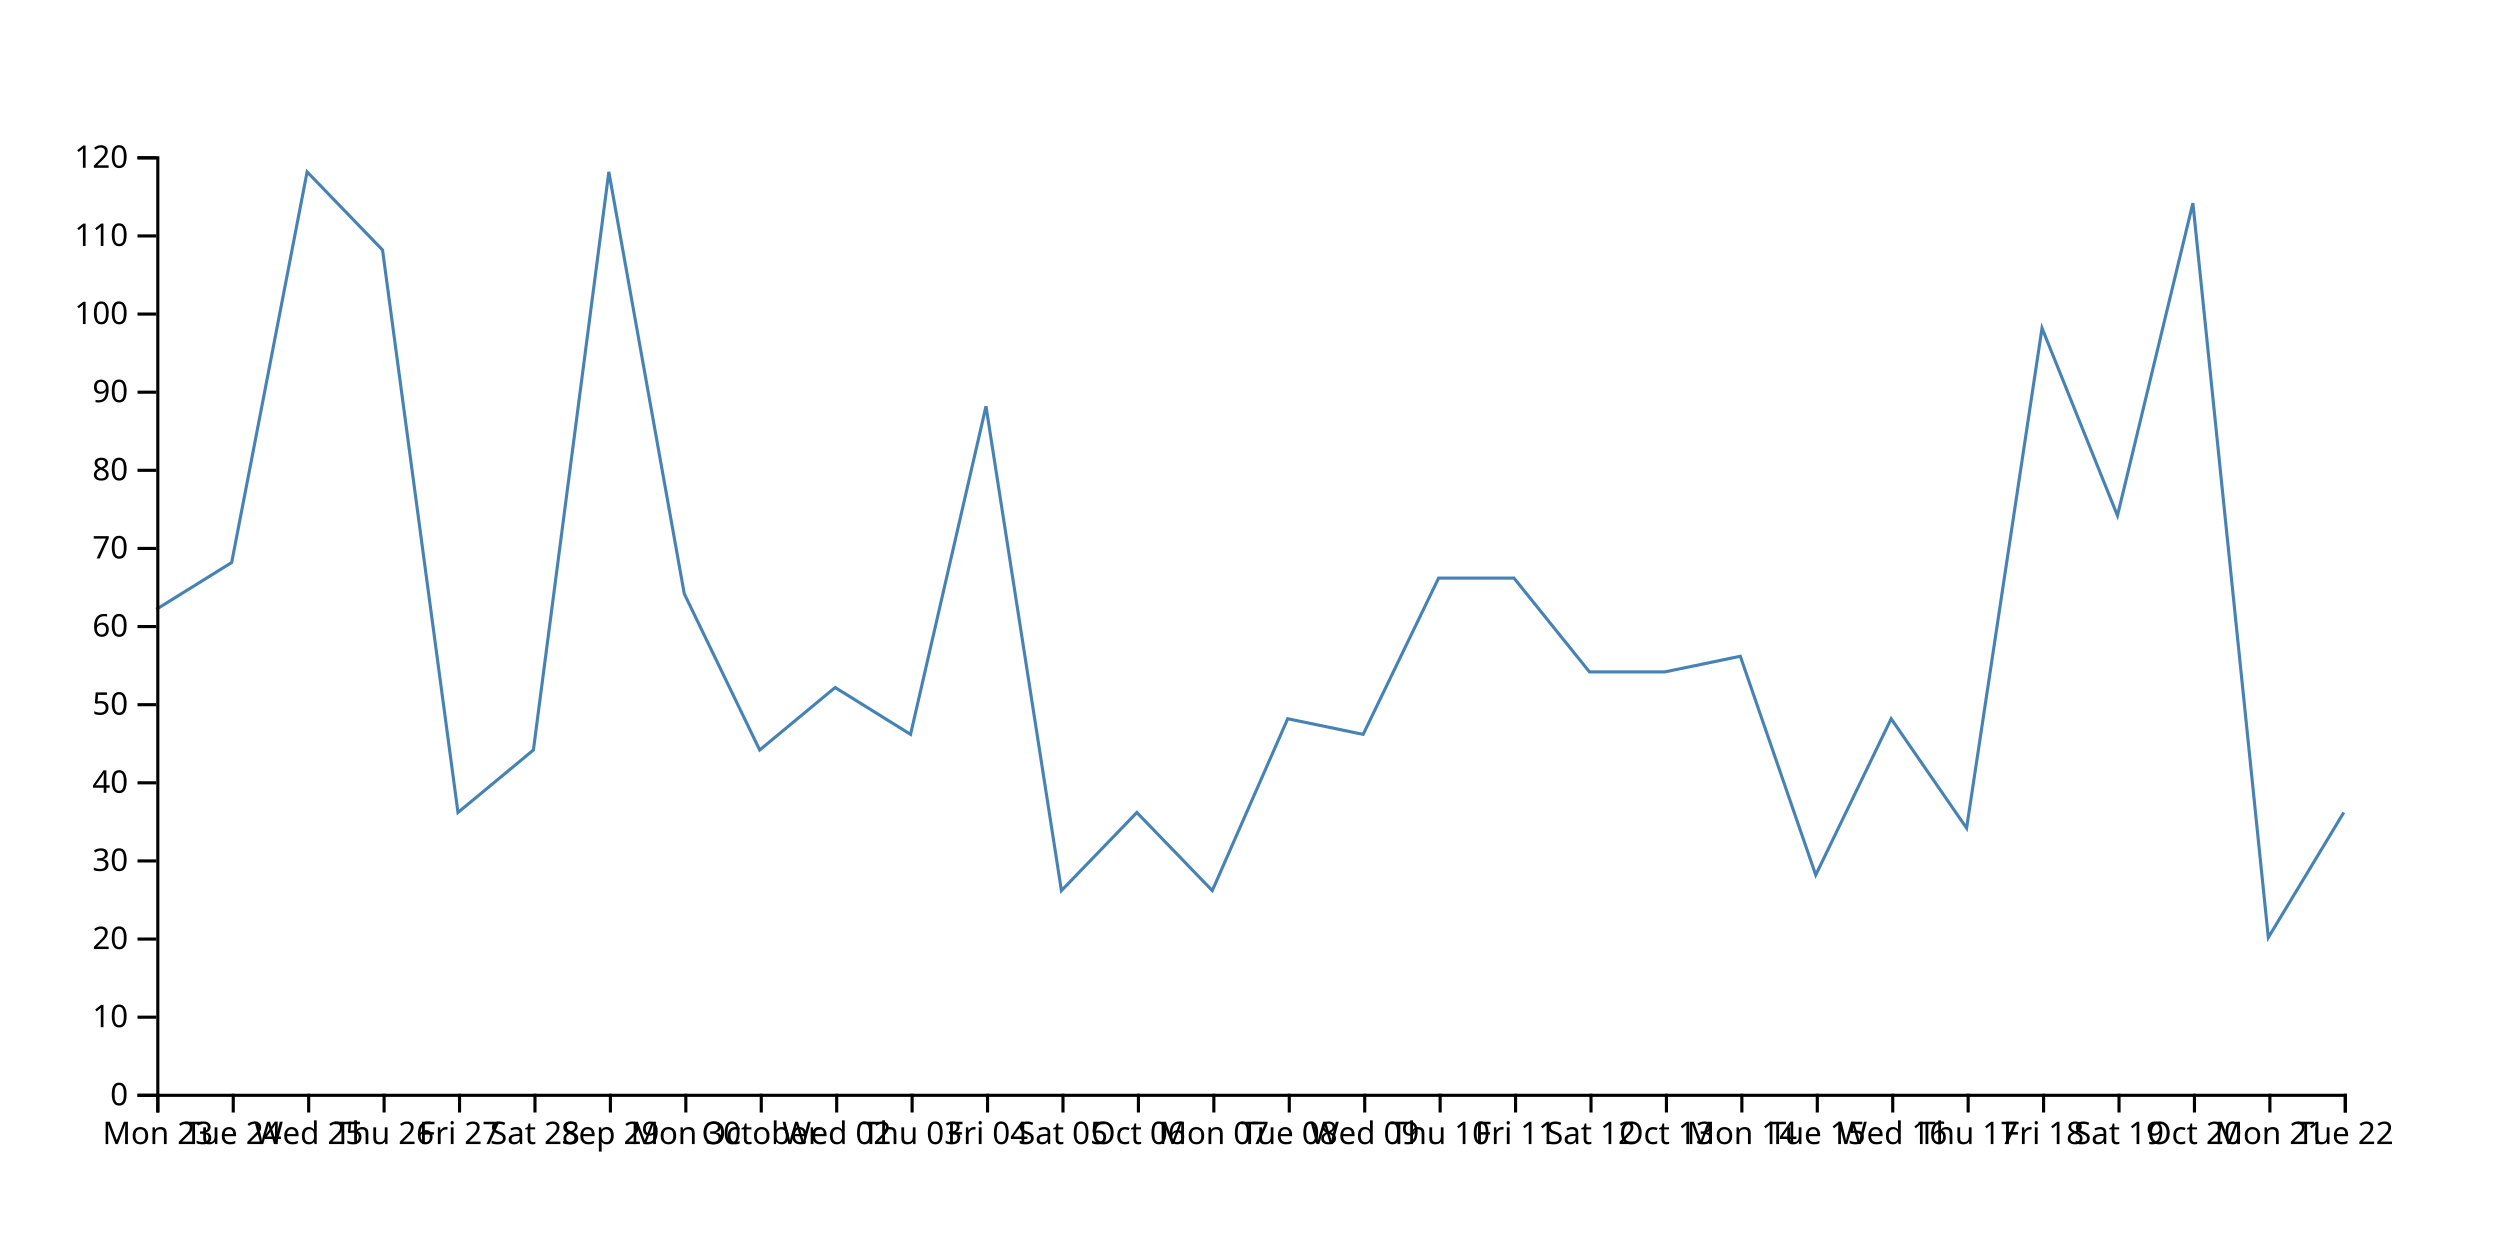
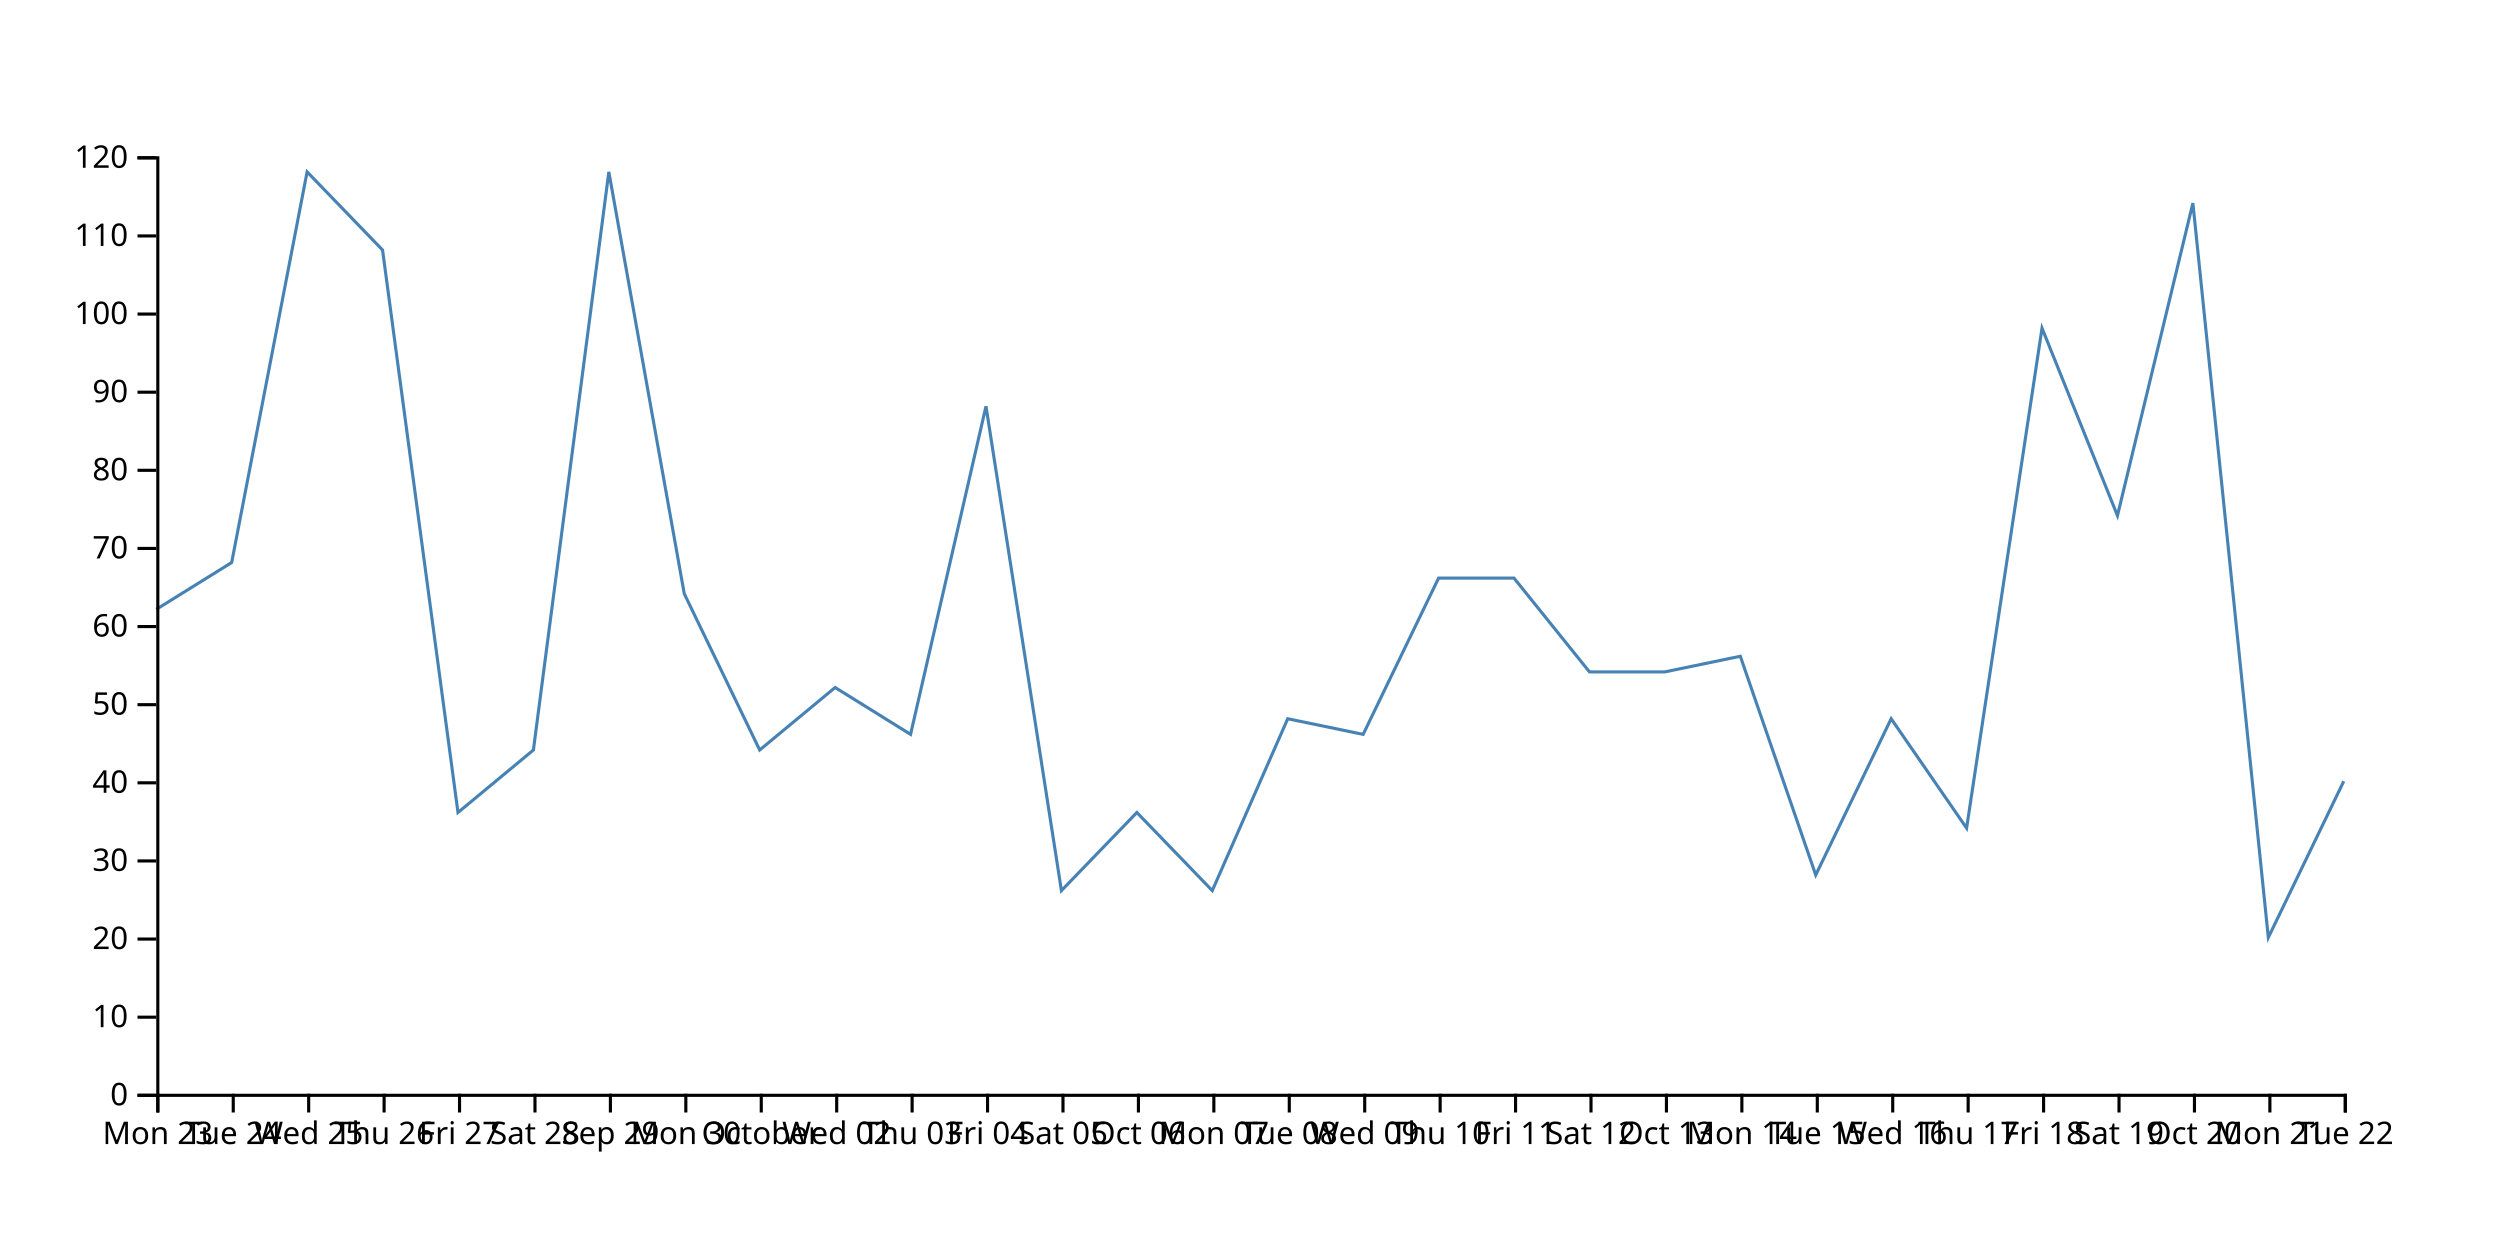
<svg xmlns="http://www.w3.org/2000/svg" width="800" height="400">
-   <path d="M750,260L725.862,300L701.724,65L677.586,165L653.448,105L629.31,265L605.172,230L581.034,280L556.897,210L532.759,215L508.621,215L484.483,185L460.345,185L436.207,235L412.069,230L387.931,285L363.793,260L339.655,285L315.517,130L291.379,235L267.241,220L243.103,240L218.966,190L194.828,55L170.69,240L146.552,260L122.414,80L98.276,55L74.138,180L50,195" fill="none" stroke="steelblue" />
+   <path d="M750,250L725.862,300L701.724,65L677.586,165L653.448,105L629.31,265L605.172,230L581.034,280L556.897,210L532.759,215L508.621,215L484.483,185L460.345,185L436.207,235L412.069,230L387.931,285L363.793,260L339.655,285L315.517,130L291.379,235L267.241,220L243.103,240L218.966,190L194.828,55L170.69,240L146.552,260L122.414,80L98.276,55L74.138,180L50,195" fill="none" stroke="steelblue" />
  <g transform="translate(0,350)" fill="none" font-size="10" font-family="sans-serif" text-anchor="middle">
    <path class="domain" stroke="currentColor" d="M50.5,6V0.5H750.5V6" />
    <g class="tick" opacity="1" transform="translate(50.5,0)">
      <line stroke="currentColor" y2="6" />
      <text fill="currentColor" y="9" dy="0.71em">Mon 23</text>
    </g>
    <g class="tick" opacity="1" transform="translate(74.63793,0)">
      <line stroke="currentColor" y2="6" />
      <text fill="currentColor" y="9" dy="0.71em">Tue 24</text>
    </g>
    <g class="tick" opacity="1" transform="translate(98.77586,0)">
      <line stroke="currentColor" y2="6" />
      <text fill="currentColor" y="9" dy="0.71em">Wed 25</text>
    </g>
    <g class="tick" opacity="1" transform="translate(122.9138,0)">
      <line stroke="currentColor" y2="6" />
      <text fill="currentColor" y="9" dy="0.71em">Thu 26</text>
    </g>
    <g class="tick" opacity="1" transform="translate(147.0517,0)">
      <line stroke="currentColor" y2="6" />
      <text fill="currentColor" y="9" dy="0.71em">Fri 27</text>
    </g>
    <g class="tick" opacity="1" transform="translate(171.1897,0)">
      <line stroke="currentColor" y2="6" />
      <text fill="currentColor" y="9" dy="0.71em">Sat 28</text>
    </g>
    <g class="tick" opacity="1" transform="translate(195.3276,0)">
      <line stroke="currentColor" y2="6" />
      <text fill="currentColor" y="9" dy="0.71em">Sep 29</text>
    </g>
    <g class="tick" opacity="1" transform="translate(219.4655,0)">
      <line stroke="currentColor" y2="6" />
      <text fill="currentColor" y="9" dy="0.71em">Mon 30</text>
    </g>
    <g class="tick" opacity="1" transform="translate(243.6034,0)">
      <line stroke="currentColor" y2="6" />
      <text fill="currentColor" y="9" dy="0.71em">October</text>
    </g>
    <g class="tick" opacity="1" transform="translate(267.7414,0)">
      <line stroke="currentColor" y2="6" />
      <text fill="currentColor" y="9" dy="0.71em">Wed 02</text>
    </g>
    <g class="tick" opacity="1" transform="translate(291.8793,0)">
      <line stroke="currentColor" y2="6" />
      <text fill="currentColor" y="9" dy="0.71em">Thu 03</text>
    </g>
    <g class="tick" opacity="1" transform="translate(316.0172,0)">
      <line stroke="currentColor" y2="6" />
      <text fill="currentColor" y="9" dy="0.71em">Fri 04</text>
    </g>
    <g class="tick" opacity="1" transform="translate(340.1552,0)">
      <line stroke="currentColor" y2="6" />
      <text fill="currentColor" y="9" dy="0.71em">Sat 05</text>
    </g>
    <g class="tick" opacity="1" transform="translate(364.2931,0)">
      <line stroke="currentColor" y2="6" />
      <text fill="currentColor" y="9" dy="0.71em">Oct 06</text>
    </g>
    <g class="tick" opacity="1" transform="translate(388.431,0)">
      <line stroke="currentColor" y2="6" />
      <text fill="currentColor" y="9" dy="0.71em">Mon 07</text>
    </g>
    <g class="tick" opacity="1" transform="translate(412.569,0)">
      <line stroke="currentColor" y2="6" />
      <text fill="currentColor" y="9" dy="0.71em">Tue 08</text>
    </g>
    <g class="tick" opacity="1" transform="translate(436.7069,0)">
      <line stroke="currentColor" y2="6" />
      <text fill="currentColor" y="9" dy="0.71em">Wed 09</text>
    </g>
    <g class="tick" opacity="1" transform="translate(460.8448,0)">
      <line stroke="currentColor" y2="6" />
      <text fill="currentColor" y="9" dy="0.71em">Thu 10</text>
    </g>
    <g class="tick" opacity="1" transform="translate(484.9828,0)">
      <line stroke="currentColor" y2="6" />
      <text fill="currentColor" y="9" dy="0.71em">Fri 11</text>
    </g>
    <g class="tick" opacity="1" transform="translate(509.1207,0)">
      <line stroke="currentColor" y2="6" />
      <text fill="currentColor" y="9" dy="0.71em">Sat 12</text>
    </g>
    <g class="tick" opacity="1" transform="translate(533.2586,0)">
      <line stroke="currentColor" y2="6" />
      <text fill="currentColor" y="9" dy="0.71em">Oct 13</text>
    </g>
    <g class="tick" opacity="1" transform="translate(557.3966,0)">
      <line stroke="currentColor" y2="6" />
      <text fill="currentColor" y="9" dy="0.71em">Mon 14</text>
    </g>
    <g class="tick" opacity="1" transform="translate(581.5345,0)">
      <line stroke="currentColor" y2="6" />
      <text fill="currentColor" y="9" dy="0.71em">Tue 15</text>
    </g>
    <g class="tick" opacity="1" transform="translate(605.6724,0)">
      <line stroke="currentColor" y2="6" />
      <text fill="currentColor" y="9" dy="0.71em">Wed 16</text>
    </g>
    <g class="tick" opacity="1" transform="translate(629.8103,0)">
      <line stroke="currentColor" y2="6" />
      <text fill="currentColor" y="9" dy="0.71em">Thu 17</text>
    </g>
    <g class="tick" opacity="1" transform="translate(653.9483,0)">
      <line stroke="currentColor" y2="6" />
      <text fill="currentColor" y="9" dy="0.71em">Fri 18</text>
    </g>
    <g class="tick" opacity="1" transform="translate(678.0862,0)">
      <line stroke="currentColor" y2="6" />
      <text fill="currentColor" y="9" dy="0.71em">Sat 19</text>
    </g>
    <g class="tick" opacity="1" transform="translate(702.2241,0)">
      <line stroke="currentColor" y2="6" />
      <text fill="currentColor" y="9" dy="0.71em">Oct 20</text>
    </g>
    <g class="tick" opacity="1" transform="translate(726.3621,0)">
      <line stroke="currentColor" y2="6" />
      <text fill="currentColor" y="9" dy="0.71em">Mon 21</text>
    </g>
    <g class="tick" opacity="1" transform="translate(750.5,0)">
      <line stroke="currentColor" y2="6" />
      <text fill="currentColor" y="9" dy="0.71em">Tue 22</text>
    </g>
  </g>
  <g transform="translate(50,0)" fill="none" font-size="10" font-family="sans-serif" text-anchor="end">
    <path class="domain" stroke="currentColor" d="M-6,350.5H0.5V50.5H-6" />
    <g class="tick" opacity="1" transform="translate(0,350.5)">
      <line stroke="currentColor" x2="-6" />
      <text fill="currentColor" x="-9" dy="0.32em">0</text>
    </g>
    <g class="tick" opacity="1" transform="translate(0,325.5)">
      <line stroke="currentColor" x2="-6" />
      <text fill="currentColor" x="-9" dy="0.32em">10</text>
    </g>
    <g class="tick" opacity="1" transform="translate(0,300.5)">
      <line stroke="currentColor" x2="-6" />
      <text fill="currentColor" x="-9" dy="0.32em">20</text>
    </g>
    <g class="tick" opacity="1" transform="translate(0,275.5)">
      <line stroke="currentColor" x2="-6" />
      <text fill="currentColor" x="-9" dy="0.32em">30</text>
    </g>
    <g class="tick" opacity="1" transform="translate(0,250.5)">
      <line stroke="currentColor" x2="-6" />
      <text fill="currentColor" x="-9" dy="0.32em">40</text>
    </g>
    <g class="tick" opacity="1" transform="translate(0,225.5)">
      <line stroke="currentColor" x2="-6" />
      <text fill="currentColor" x="-9" dy="0.32em">50</text>
    </g>
    <g class="tick" opacity="1" transform="translate(0,200.5)">
      <line stroke="currentColor" x2="-6" />
      <text fill="currentColor" x="-9" dy="0.32em">60</text>
    </g>
    <g class="tick" opacity="1" transform="translate(0,175.5)">
      <line stroke="currentColor" x2="-6" />
      <text fill="currentColor" x="-9" dy="0.32em">70</text>
    </g>
    <g class="tick" opacity="1" transform="translate(0,150.5)">
      <line stroke="currentColor" x2="-6" />
      <text fill="currentColor" x="-9" dy="0.32em">80</text>
    </g>
    <g class="tick" opacity="1" transform="translate(0,125.5)">
      <line stroke="currentColor" x2="-6" />
      <text fill="currentColor" x="-9" dy="0.32em">90</text>
    </g>
    <g class="tick" opacity="1" transform="translate(0,100.5)">
      <line stroke="currentColor" x2="-6" />
      <text fill="currentColor" x="-9" dy="0.32em">100</text>
    </g>
    <g class="tick" opacity="1" transform="translate(0,75.5)">
      <line stroke="currentColor" x2="-6" />
      <text fill="currentColor" x="-9" dy="0.32em">110</text>
    </g>
    <g class="tick" opacity="1" transform="translate(0,50.5)">
      <line stroke="currentColor" x2="-6" />
      <text fill="currentColor" x="-9" dy="0.32em">120</text>
    </g>
  </g>
</svg>
